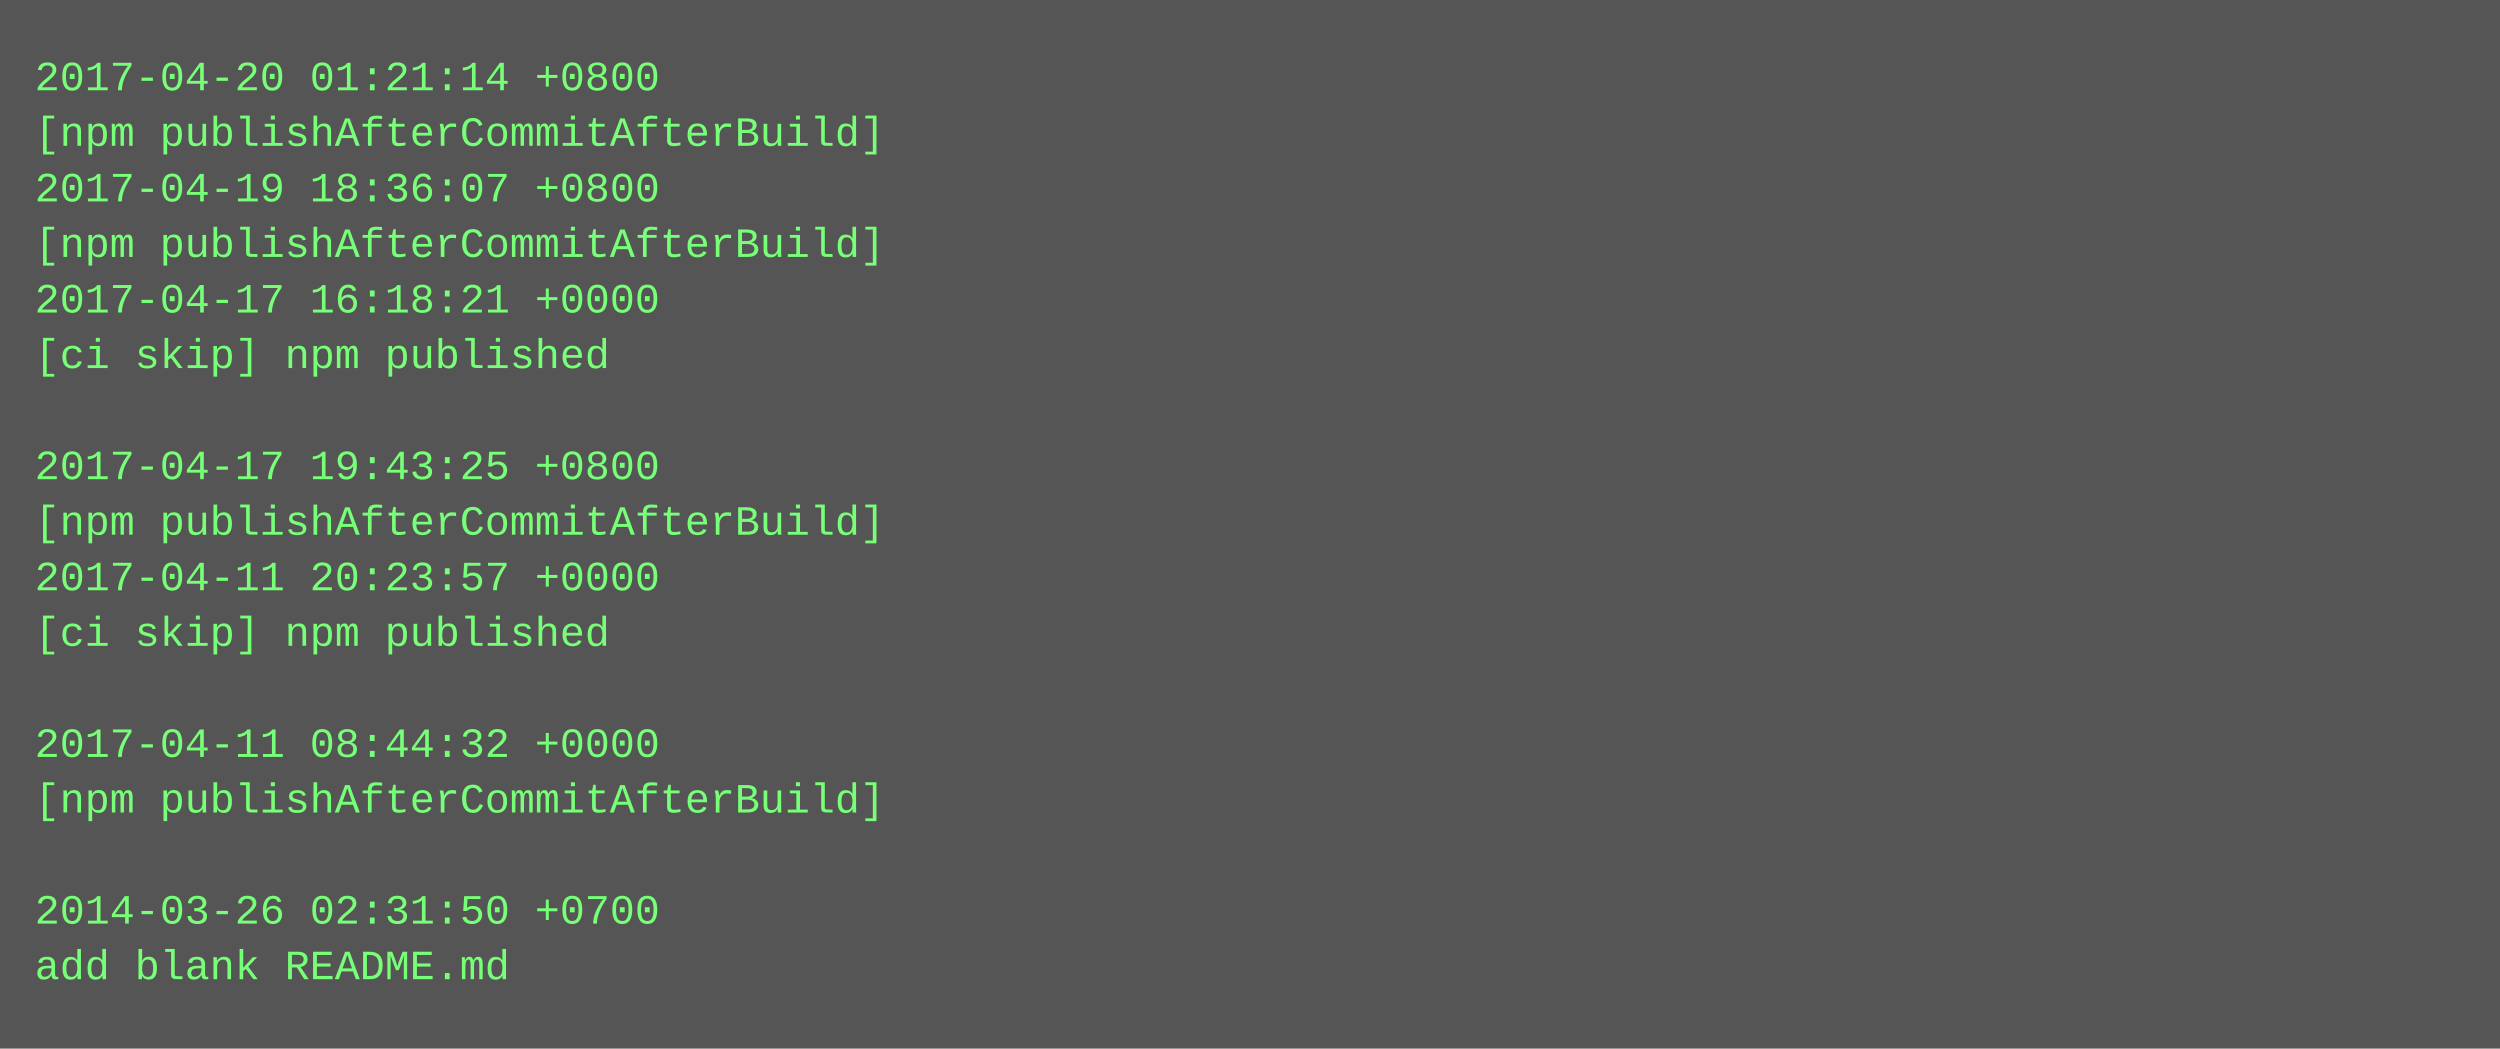
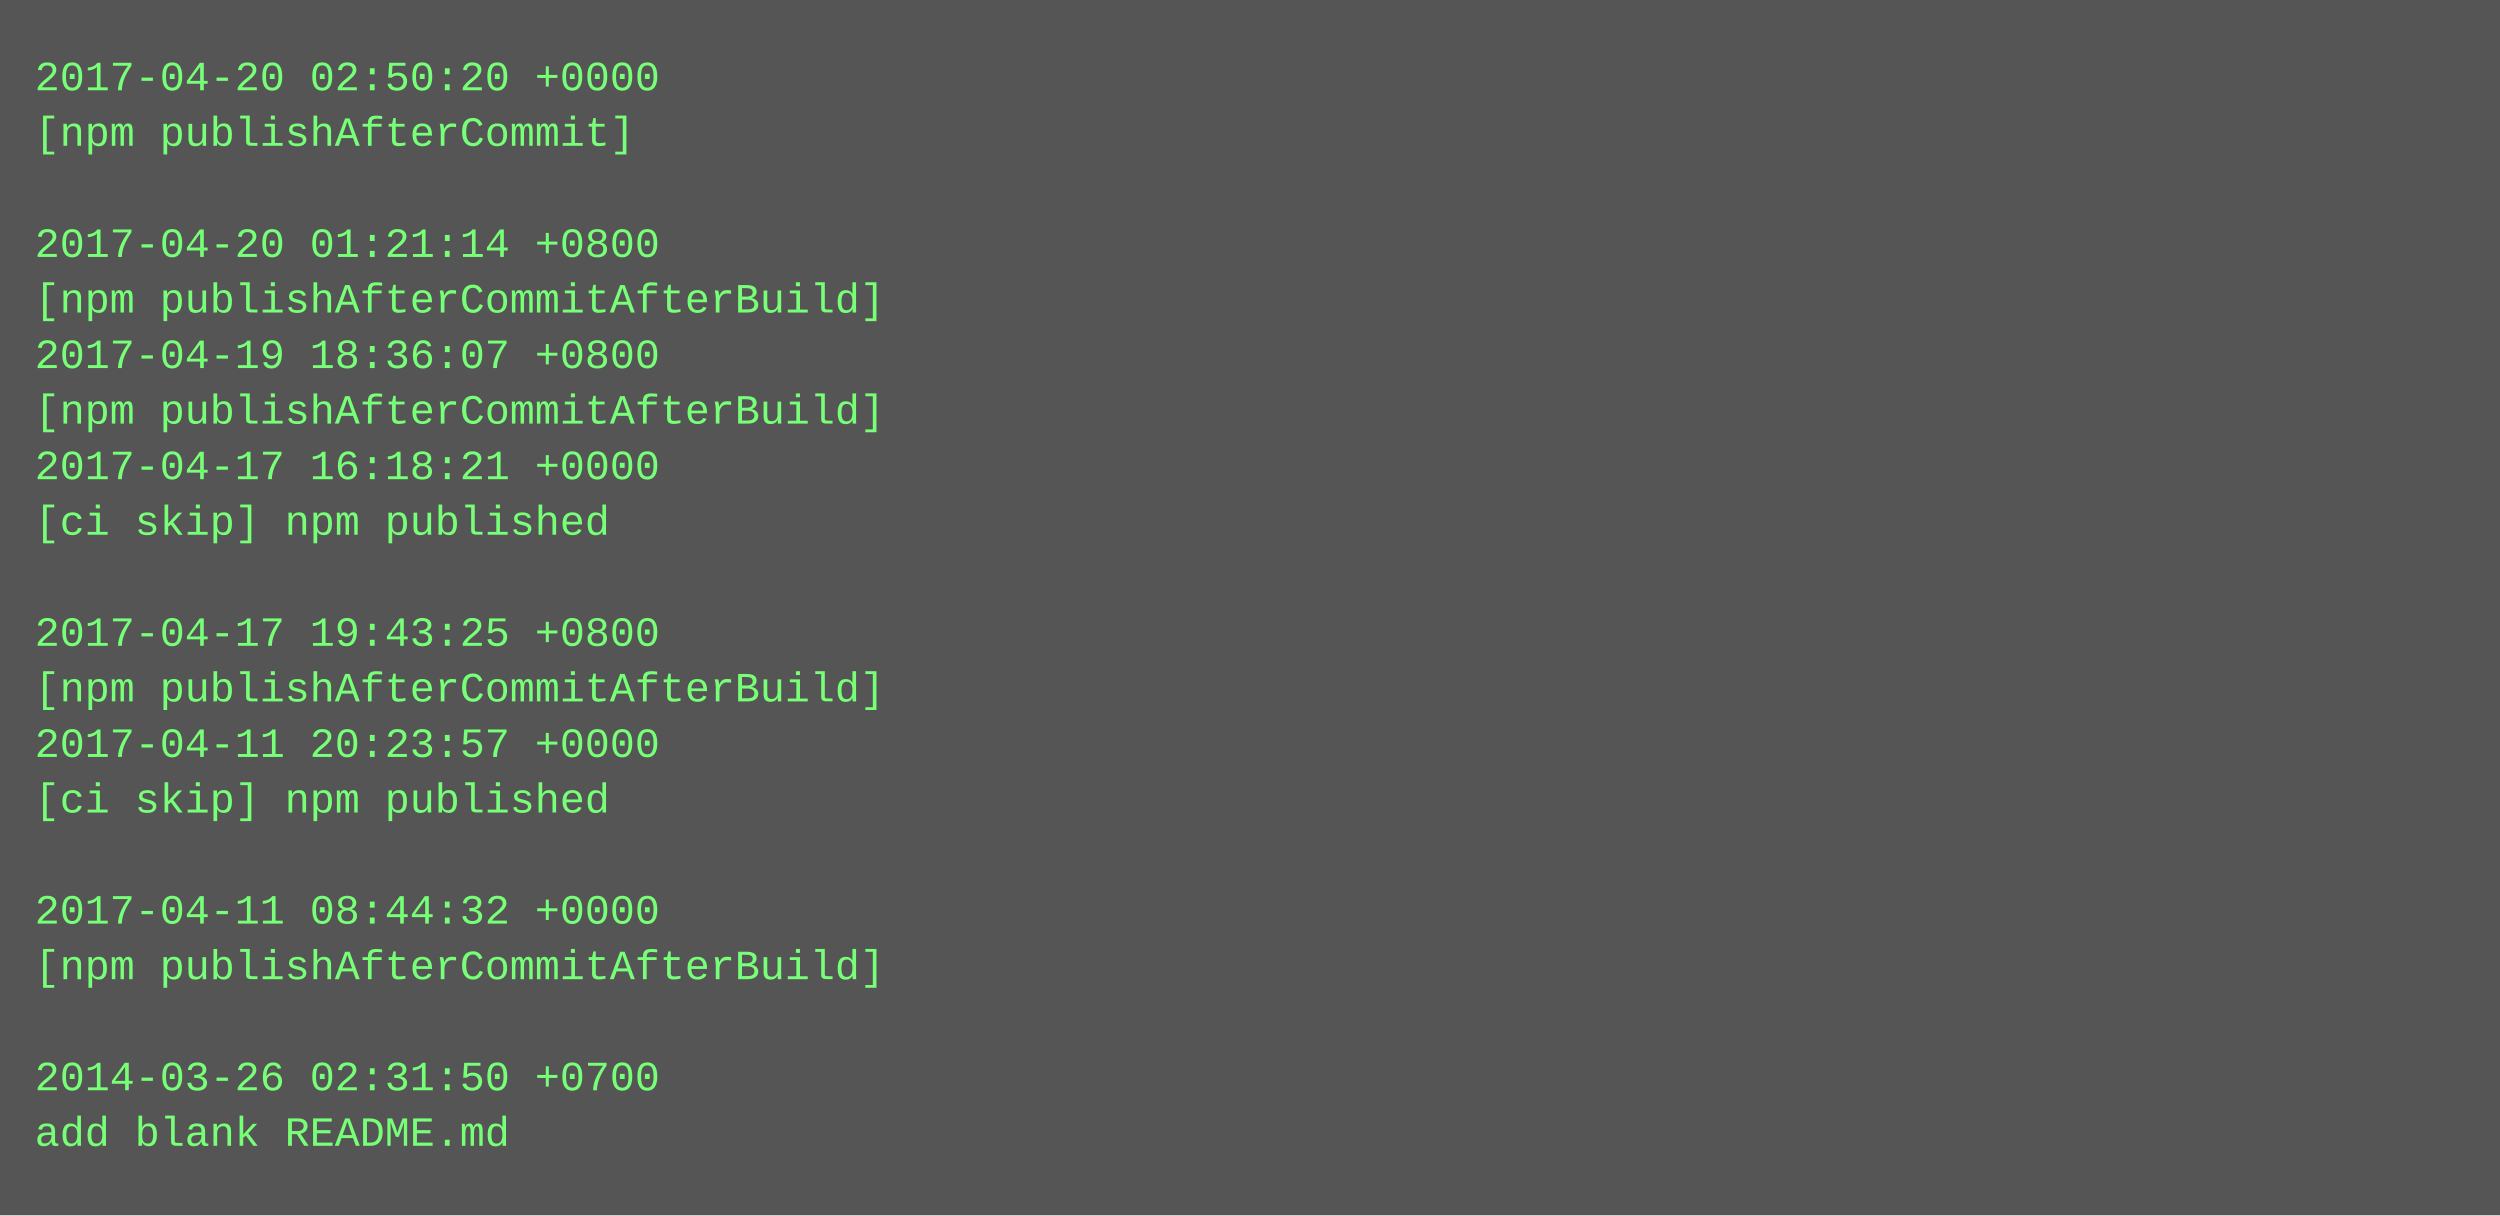
- <svg xmlns="http://www.w3.org/2000/svg" height="302" width="720">
-   <rect height="302" fill="#555" width="720" />
+ <svg xmlns="http://www.w3.org/2000/svg" height="350" width="720">
+   <rect height="350" fill="#555" width="720" />
  <text fill="#7f7" font-family="Courier New" font-size="12" xml:space="preserve">
-     <tspan x="10" y="26">2017-04-20 01:21:14 +0800</tspan>
-     <tspan x="10" y="42">[npm publishAfterCommitAfterBuild]</tspan>
-     <tspan x="10" y="58">2017-04-19 18:36:07 +0800</tspan>
-     <tspan x="10" y="74">[npm publishAfterCommitAfterBuild]</tspan>
-     <tspan x="10" y="90">2017-04-17 16:18:21 +0000</tspan>
-     <tspan x="10" y="106">[ci skip] npm published</tspan>
-     <tspan x="10" y="122" />
-     <tspan x="10" y="138">2017-04-17 19:43:25 +0800</tspan>
-     <tspan x="10" y="154">[npm publishAfterCommitAfterBuild]</tspan>
-     <tspan x="10" y="170">2017-04-11 20:23:57 +0000</tspan>
-     <tspan x="10" y="186">[ci skip] npm published</tspan>
-     <tspan x="10" y="202" />
-     <tspan x="10" y="218">2017-04-11 08:44:32 +0000</tspan>
-     <tspan x="10" y="234">[npm publishAfterCommitAfterBuild]</tspan>
+     <tspan x="10" y="26">2017-04-20 02:50:20 +0000</tspan>
+     <tspan x="10" y="42">[npm publishAfterCommit]</tspan>
+     <tspan x="10" y="58" />
+     <tspan x="10" y="74">2017-04-20 01:21:14 +0800</tspan>
+     <tspan x="10" y="90">[npm publishAfterCommitAfterBuild]</tspan>
+     <tspan x="10" y="106">2017-04-19 18:36:07 +0800</tspan>
+     <tspan x="10" y="122">[npm publishAfterCommitAfterBuild]</tspan>
+     <tspan x="10" y="138">2017-04-17 16:18:21 +0000</tspan>
+     <tspan x="10" y="154">[ci skip] npm published</tspan>
+     <tspan x="10" y="170" />
+     <tspan x="10" y="186">2017-04-17 19:43:25 +0800</tspan>
+     <tspan x="10" y="202">[npm publishAfterCommitAfterBuild]</tspan>
+     <tspan x="10" y="218">2017-04-11 20:23:57 +0000</tspan>
+     <tspan x="10" y="234">[ci skip] npm published</tspan>
    <tspan x="10" y="250" />
-     <tspan x="10" y="266">2014-03-26 02:31:50 +0700</tspan>
-     <tspan x="10" y="282">add blank README.md</tspan>
+     <tspan x="10" y="266">2017-04-11 08:44:32 +0000</tspan>
+     <tspan x="10" y="282">[npm publishAfterCommitAfterBuild]</tspan>
+     <tspan x="10" y="298" />
+     <tspan x="10" y="314">2014-03-26 02:31:50 +0700</tspan>
+     <tspan x="10" y="330">add blank README.md</tspan>
  </text>
</svg>
